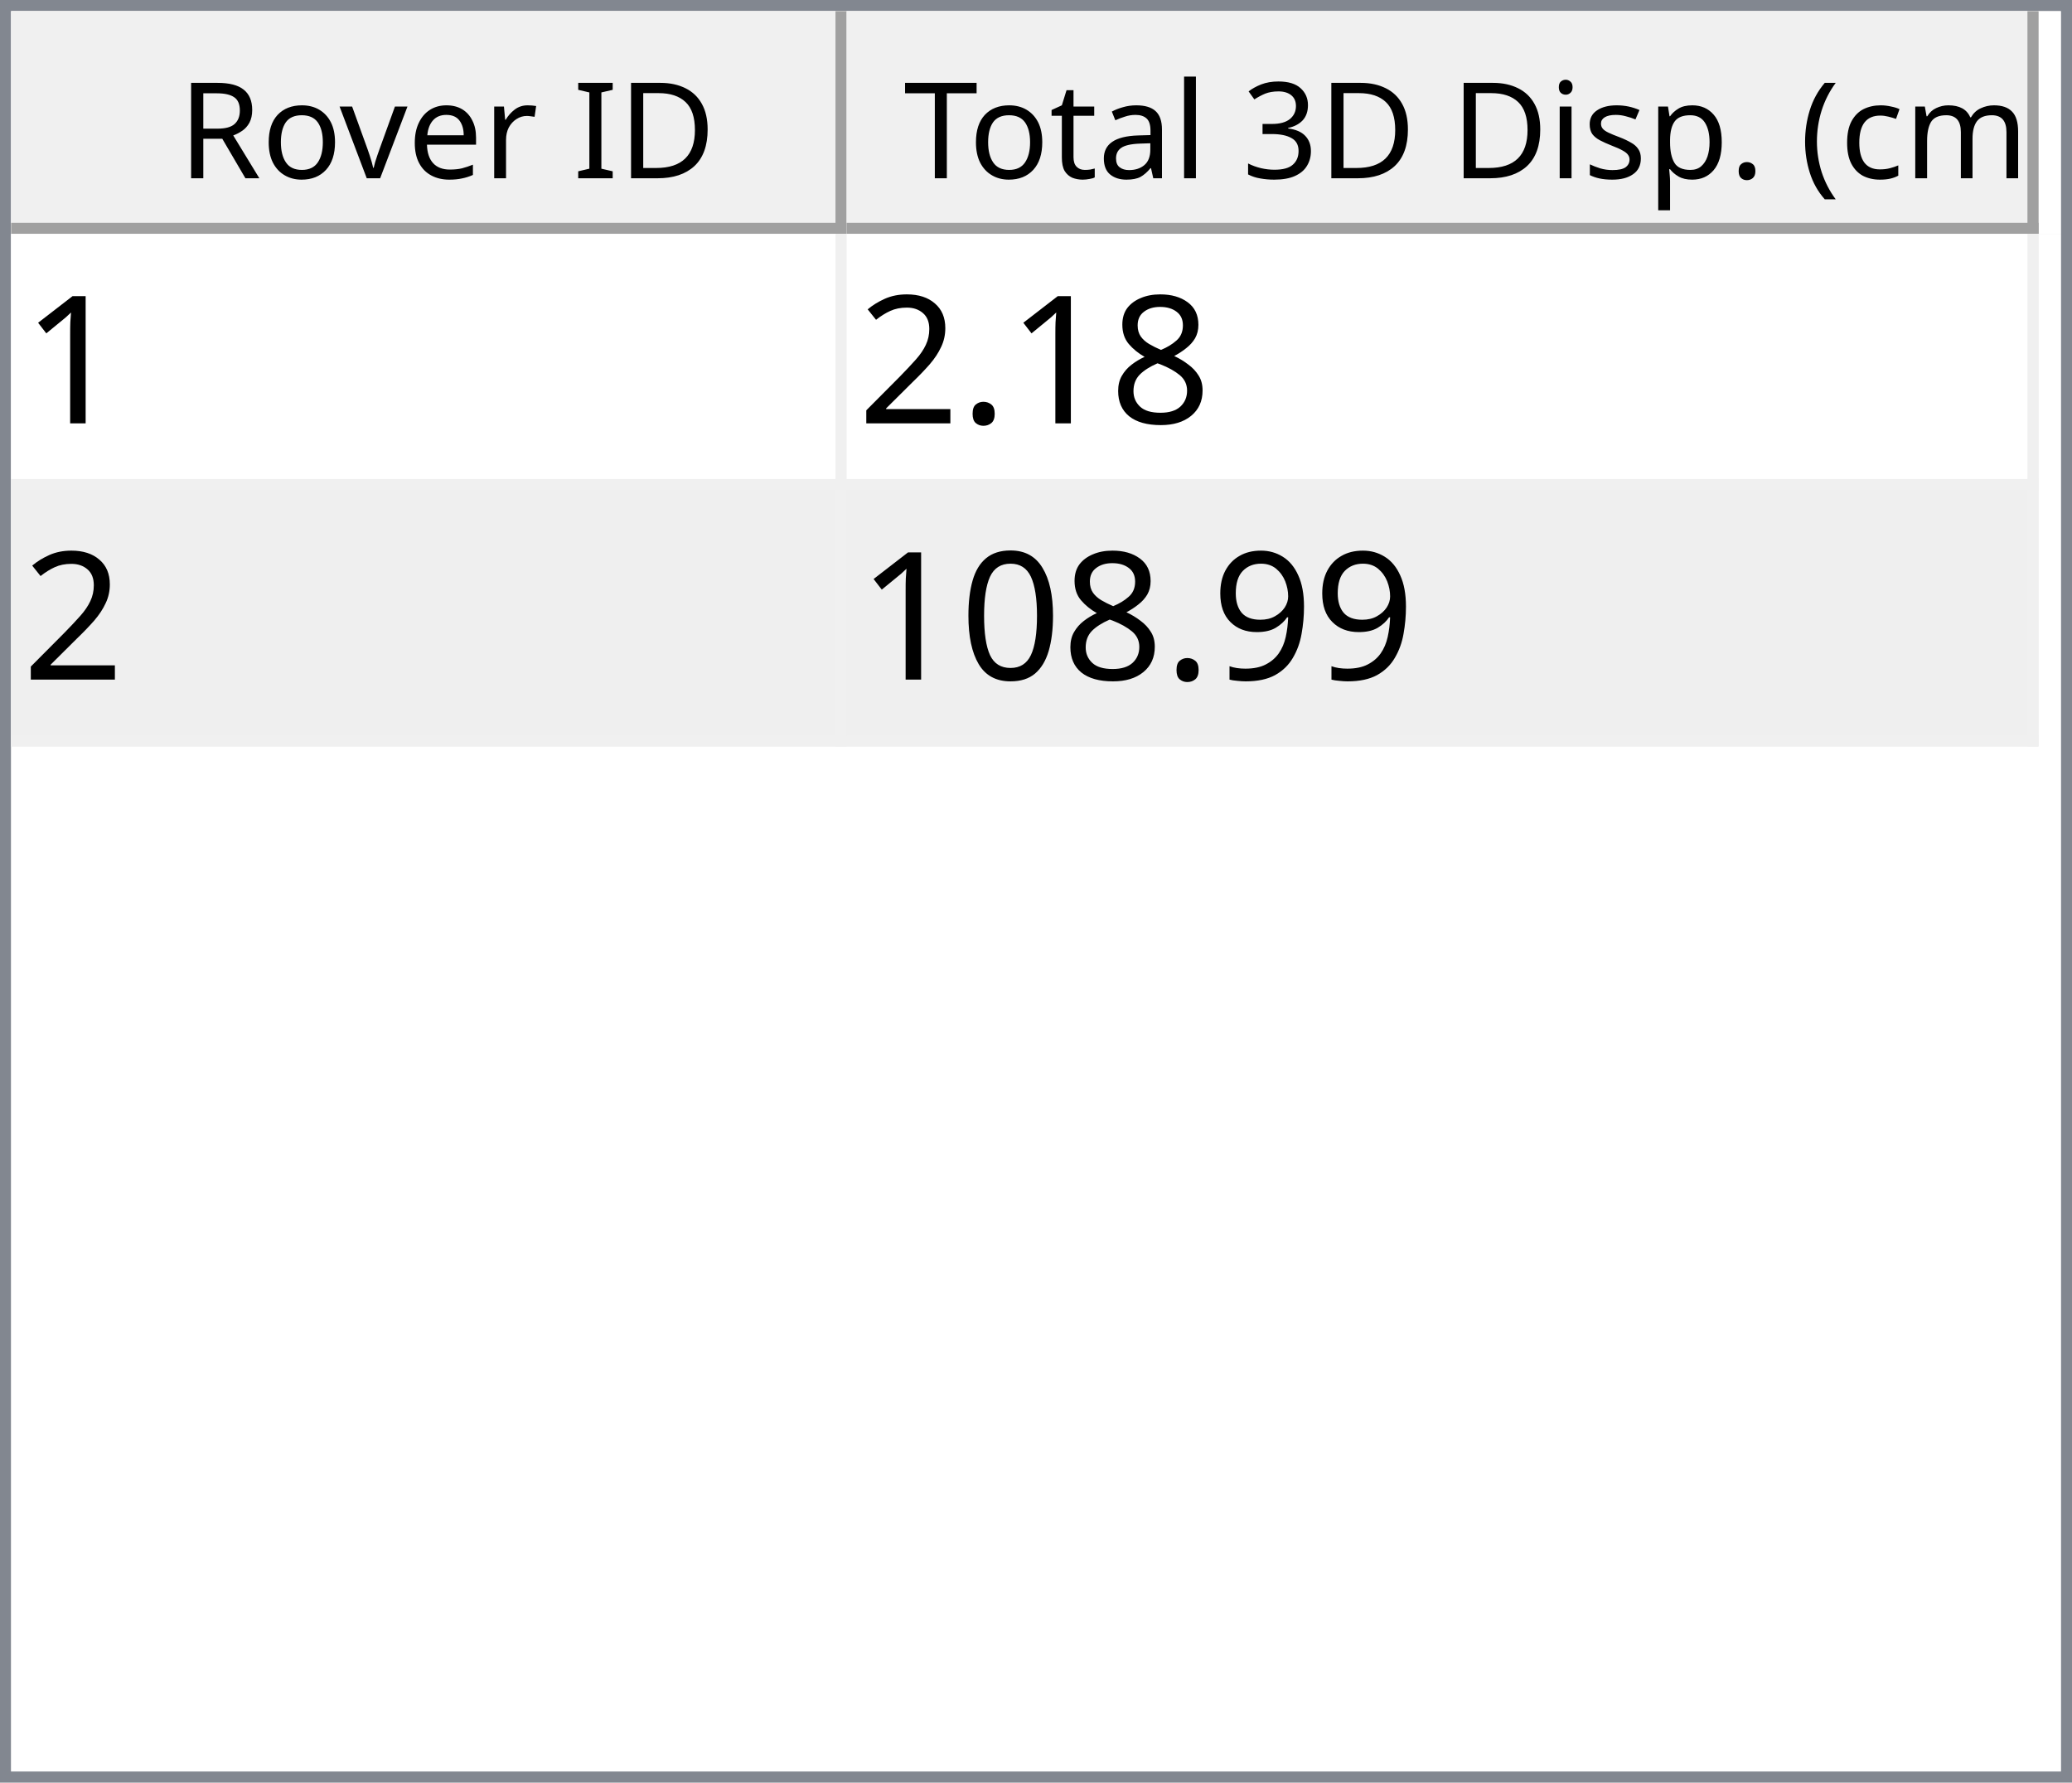
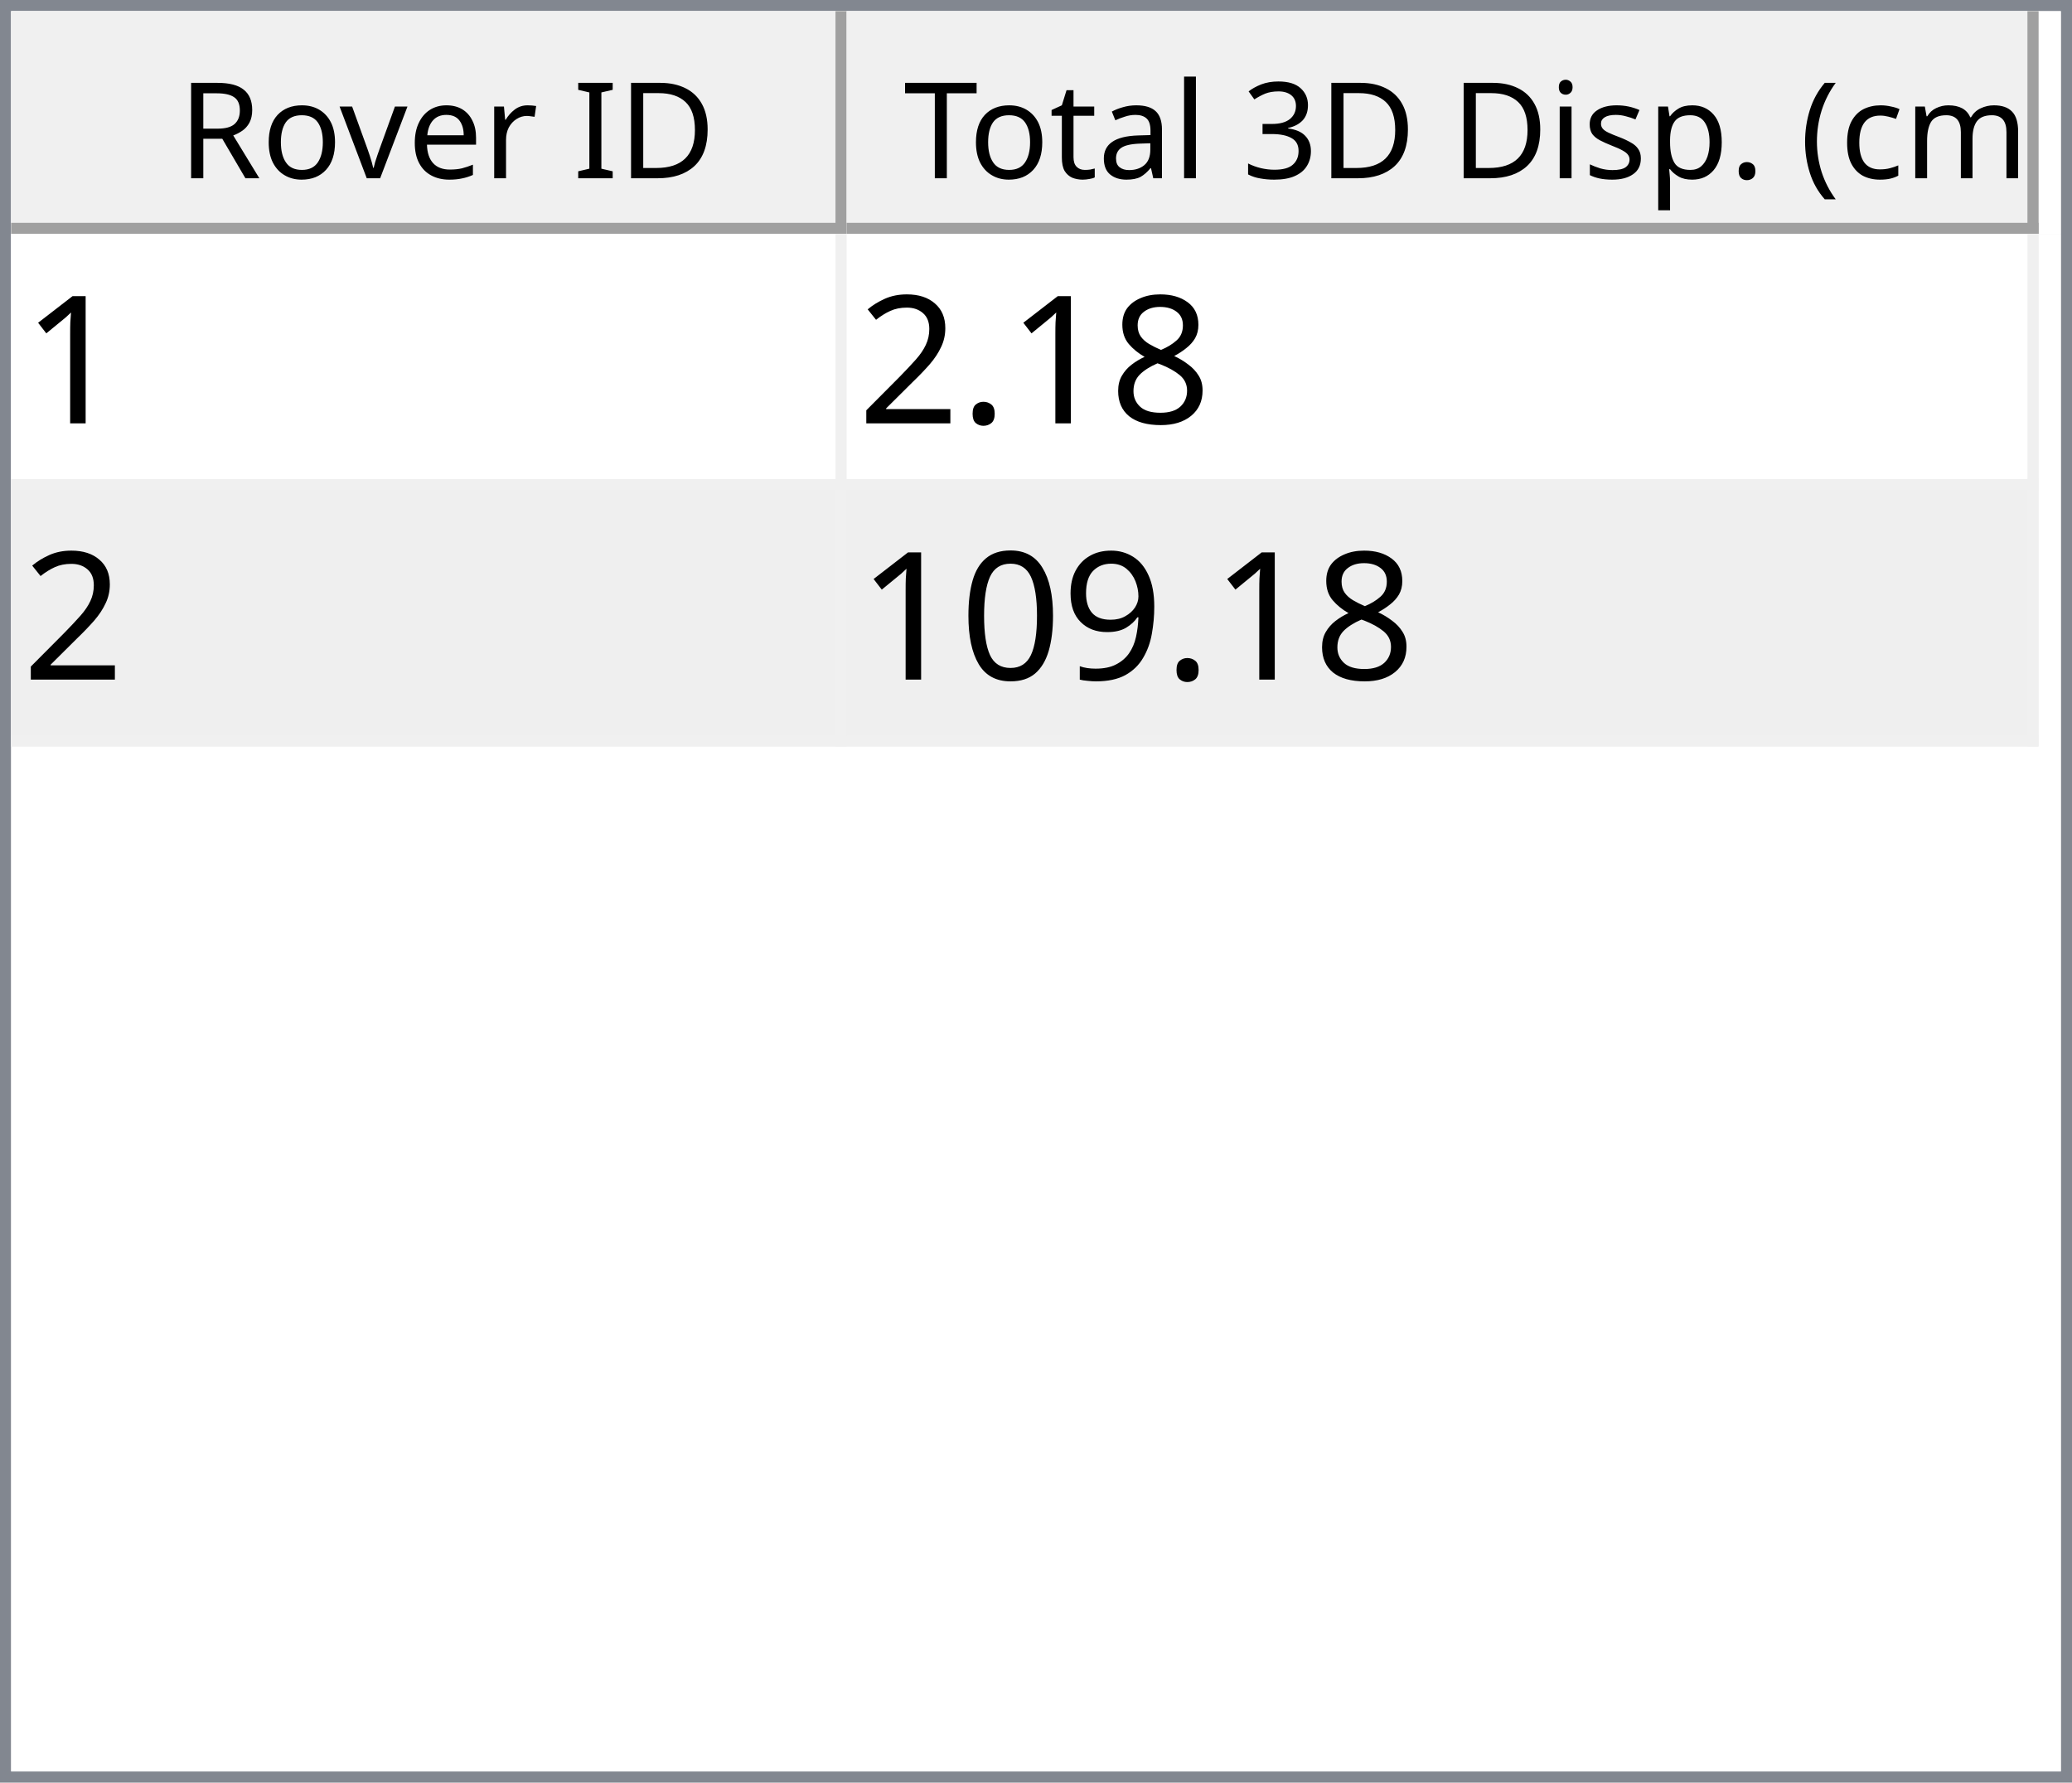
<svg xmlns="http://www.w3.org/2000/svg" style="fill-opacity:1; color-rendering:auto; color-interpolation:auto; text-rendering:auto; stroke:black; stroke-linecap:square; stroke-miterlimit:10; shape-rendering:auto; stroke-opacity:1; fill:black; stroke-dasharray:none; font-weight:normal; stroke-width:1; font-family:'Dialog'; font-style:normal; stroke-linejoin:miter; font-size:12px; stroke-dashoffset:0; image-rendering:auto;" width="186" height="160">
  <defs id="genericDefs" />
  <g>
    <defs id="defs1">
      <clipPath clipPathUnits="userSpaceOnUse" id="clipPath1">
        <path d="M0 0 L186 0 L186 160 L0 160 L0 0 Z" />
      </clipPath>
      <clipPath clipPathUnits="userSpaceOnUse" id="clipPath2">
        <path d="M0 0 L0 160 L186 160 L186 0 Z" />
      </clipPath>
      <clipPath clipPathUnits="userSpaceOnUse" id="clipPath3">
        <path d="M0 0 L0 20 L184 20 L184 0 Z" />
      </clipPath>
      <clipPath clipPathUnits="userSpaceOnUse" id="clipPath4">
        <path d="M0 0 L0 20 L75 20 L75 0 Z" />
      </clipPath>
      <clipPath clipPathUnits="userSpaceOnUse" id="clipPath5">
        <path d="M1 1 L1 19 L74 19 L74 1 Z" />
      </clipPath>
      <clipPath clipPathUnits="userSpaceOnUse" id="clipPath6">
        <path d="M0 0 L0 18 L73 18 L73 0 Z" />
      </clipPath>
      <clipPath clipPathUnits="userSpaceOnUse" id="clipPath7">
        <path d="M-0.5 -0.5 L-0.5 19.5 L74.5 19.5 L74.5 -0.5 Z" />
      </clipPath>
      <clipPath clipPathUnits="userSpaceOnUse" id="clipPath8">
        <path d="M0 0 L0 20 L107 20 L107 0 Z" />
      </clipPath>
      <clipPath clipPathUnits="userSpaceOnUse" id="clipPath9">
        <path d="M1 1 L1 19 L106 19 L106 1 Z" />
      </clipPath>
      <clipPath clipPathUnits="userSpaceOnUse" id="clipPath10">
        <path d="M0 0 L0 18 L105 18 L105 0 Z" />
      </clipPath>
      <clipPath clipPathUnits="userSpaceOnUse" id="clipPath11">
        <path d="M-0.5 -0.5 L-0.5 19.5 L106.5 19.5 L106.5 -0.5 Z" />
      </clipPath>
      <clipPath clipPathUnits="userSpaceOnUse" id="clipPath12">
        <path d="M0 0 L0 138 L184 138 L184 0 Z" />
      </clipPath>
      <clipPath clipPathUnits="userSpaceOnUse" id="clipPath13">
        <path d="M0 0 L0 46 L182 46 L182 0 Z" />
      </clipPath>
      <clipPath clipPathUnits="userSpaceOnUse" id="clipPath14">
        <path d="M-0.5 -0.5 L-0.5 45.5 L181.5 45.5 L181.5 -0.5 Z" />
      </clipPath>
      <clipPath clipPathUnits="userSpaceOnUse" id="clipPath15">
        <path d="M0 0 L0 22 L74 22 L74 0 Z" />
      </clipPath>
      <clipPath clipPathUnits="userSpaceOnUse" id="clipPath16">
        <path d="M0 0 L0 22 L106 22 L106 0 Z" />
      </clipPath>
      <font horiz-adv-x="64.551" id="font1">
        <font-face ascent="107.91" descent="25.098" units-per-em="100" style="font-style:normal; font-family:Segoe UI; font-weight:normal;" />
        <missing-glyph horiz-adv-x="64.551" d="M8.109 0 L8.109 68.266 L56.453 68.266 L56.453 0 L8.109 0 ZM15.328 7.234 L49.219 7.234 L49.219 61.031 L15.328 61.031 L15.328 7.234 Z" />
        <glyph unicode="D" horiz-adv-x="70.117" d="M9.188 0 L9.188 70.016 L28.516 70.016 Q65.531 70.016 65.531 35.891 Q65.531 19.672 55.25 9.836 Q44.969 0 27.734 0 L9.188 0 ZM17.391 62.594 L17.391 7.422 L27.828 7.422 Q41.609 7.422 49.273 14.797 Q56.938 22.172 56.938 35.688 Q56.938 62.594 28.328 62.594 L17.391 62.594 Z" />
        <glyph unicode="I" horiz-adv-x="26.611" d="M17.391 0 L9.188 0 L9.188 70.016 L17.391 70.016 L17.391 0 Z" />
        <glyph unicode=" " horiz-adv-x="27.393" d="" />
        <glyph unicode="r" horiz-adv-x="34.766" d="M34.188 41.891 Q32.078 43.5 28.125 43.5 Q23 43.5 19.555 38.672 Q16.109 33.844 16.109 25.484 L16.109 0 L8.109 0 L8.109 50 L16.109 50 L16.109 39.703 L16.312 39.703 Q18.016 44.969 21.531 47.922 Q25.047 50.875 29.391 50.875 Q32.516 50.875 34.188 50.203 L34.188 41.891 Z" />
        <glyph unicode="e" horiz-adv-x="52.295" d="M48.297 23 L12.984 23 Q13.188 14.656 17.484 10.109 Q21.781 5.562 29.297 5.562 Q37.75 5.562 44.828 11.141 L44.828 3.609 Q38.234 -1.172 27.391 -1.172 Q16.797 -1.172 10.742 5.641 Q4.688 12.453 4.688 24.812 Q4.688 36.469 11.305 43.82 Q17.922 51.172 27.734 51.172 Q37.547 51.172 42.922 44.828 Q48.297 38.484 48.297 27.203 L48.297 23 ZM40.094 29.781 Q40.047 36.719 36.75 40.578 Q33.453 44.438 27.594 44.438 Q21.922 44.438 17.969 40.383 Q14.016 36.328 13.094 29.781 L40.094 29.781 Z" />
        <glyph unicode="v" horiz-adv-x="47.9" d="M47.406 50 L27.484 0 L19.625 0 L0.688 50 L9.469 50 L22.172 13.672 Q23.578 9.672 23.922 6.688 L24.125 6.688 Q24.609 10.453 25.688 13.484 L38.969 50 L47.406 50 Z" />
        <glyph unicode="o" horiz-adv-x="58.594" d="M29 -1.172 Q17.922 -1.172 11.305 5.836 Q4.688 12.844 4.688 24.422 Q4.688 37.016 11.57 44.094 Q18.453 51.172 30.172 51.172 Q41.359 51.172 47.633 44.289 Q53.906 37.406 53.906 25.203 Q53.906 13.234 47.141 6.031 Q40.375 -1.172 29 -1.172 ZM29.594 44.438 Q21.875 44.438 17.383 39.188 Q12.891 33.938 12.891 24.703 Q12.891 15.828 17.43 10.695 Q21.969 5.562 29.594 5.562 Q37.359 5.562 41.531 10.594 Q45.703 15.625 45.703 24.906 Q45.703 34.281 41.531 39.359 Q37.359 44.438 29.594 44.438 Z" />
        <glyph unicode="R" horiz-adv-x="59.814" d="M59.375 0 L49.609 0 L37.891 19.625 Q36.281 22.359 34.766 24.289 Q33.25 26.219 31.664 27.438 Q30.078 28.656 28.25 29.219 Q26.422 29.781 24.125 29.781 L17.391 29.781 L17.391 0 L9.188 0 L9.188 70.016 L30.078 70.016 Q34.672 70.016 38.555 68.867 Q42.438 67.719 45.289 65.375 Q48.141 63.031 49.758 59.547 Q51.375 56.062 51.375 51.375 Q51.375 47.703 50.273 44.656 Q49.172 41.609 47.148 39.211 Q45.125 36.812 42.266 35.133 Q39.406 33.453 35.844 32.516 L35.844 32.328 Q37.594 31.547 38.891 30.547 Q40.188 29.547 41.359 28.18 Q42.531 26.812 43.68 25.078 Q44.828 23.344 46.234 21.047 L59.375 0 ZM17.391 62.594 L17.391 37.203 L28.516 37.203 Q31.594 37.203 34.203 38.133 Q36.812 39.062 38.719 40.797 Q40.625 42.531 41.703 45.047 Q42.781 47.562 42.781 50.688 Q42.781 56.297 39.141 59.445 Q35.5 62.594 28.609 62.594 L17.391 62.594 Z" />
        <glyph unicode=")" horiz-adv-x="30.176" d="M8.297 -15.922 L1.172 -15.922 Q16.406 2.344 16.406 26.812 Q16.406 51.469 1.078 70.016 L8.297 70.016 Q23.531 52.156 23.531 26.703 Q23.531 1.375 8.297 -15.922 Z" />
        <glyph unicode="m" horiz-adv-x="86.133" d="M79.109 0 L71.094 0 L71.094 28.719 Q71.094 37.016 68.531 40.727 Q65.969 44.438 59.906 44.438 Q54.781 44.438 51.195 39.75 Q47.609 35.062 47.609 28.516 L47.609 0 L39.594 0 L39.594 29.688 Q39.594 44.438 28.219 44.438 Q22.953 44.438 19.531 40.016 Q16.109 35.594 16.109 28.516 L16.109 0 L8.109 0 L8.109 50 L16.109 50 L16.109 42.094 L16.312 42.094 Q21.625 51.172 31.844 51.172 Q36.969 51.172 40.773 48.312 Q44.578 45.453 46 40.828 Q51.562 51.172 62.594 51.172 Q79.109 51.172 79.109 30.812 L79.109 0 Z" />
        <glyph unicode="c" horiz-adv-x="46.191" d="M42.188 2.297 Q36.422 -1.172 28.516 -1.172 Q17.828 -1.172 11.258 5.789 Q4.688 12.75 4.688 23.828 Q4.688 36.188 11.766 43.68 Q18.844 51.172 30.672 51.172 Q37.25 51.172 42.281 48.734 L42.281 40.531 Q36.719 44.438 30.375 44.438 Q22.703 44.438 17.797 38.945 Q12.891 33.453 12.891 24.516 Q12.891 15.719 17.508 10.641 Q22.125 5.562 29.891 5.562 Q36.422 5.562 42.188 9.906 L42.188 2.297 Z" />
        <glyph unicode="(" horiz-adv-x="30.176" d="M29.109 -15.922 L21.969 -15.922 Q6.844 1.375 6.844 26.703 Q6.844 52.156 21.969 70.016 L29.203 70.016 Q13.875 51.469 13.875 26.812 Q13.875 2.344 29.109 -15.922 Z" />
        <glyph unicode="." horiz-adv-x="21.68" d="M10.891 -1.078 Q8.641 -1.078 7.055 0.539 Q5.469 2.156 5.469 4.391 Q5.469 6.641 7.055 8.273 Q8.641 9.906 10.891 9.906 Q13.188 9.906 14.797 8.273 Q16.406 6.641 16.406 4.391 Q16.406 2.156 14.797 0.539 Q13.188 -1.078 10.891 -1.078 Z" />
        <glyph unicode="p" horiz-adv-x="58.789" d="M16.312 7.234 L16.109 7.234 L16.109 -23 L8.109 -23 L8.109 50 L16.109 50 L16.109 41.219 L16.312 41.219 Q22.219 51.172 33.594 51.172 Q43.266 51.172 48.688 44.461 Q54.109 37.75 54.109 26.469 Q54.109 13.922 48 6.375 Q41.891 -1.172 31.297 -1.172 Q21.578 -1.172 16.312 7.234 ZM16.109 27.391 L16.109 20.406 Q16.109 14.203 20.141 9.883 Q24.172 5.562 30.375 5.562 Q37.641 5.562 41.773 11.133 Q45.906 16.703 45.906 26.609 Q45.906 34.969 42.047 39.703 Q38.188 44.438 31.594 44.438 Q24.609 44.438 20.359 39.578 Q16.109 34.719 16.109 27.391 Z" />
        <glyph unicode="s" horiz-adv-x="42.432" d="M5.078 1.812 L5.078 10.406 Q11.625 5.562 19.484 5.562 Q30.031 5.562 30.031 12.594 Q30.031 14.594 29.125 15.992 Q28.219 17.391 26.68 18.461 Q25.141 19.531 23.07 20.383 Q21 21.234 18.609 22.172 Q15.281 23.484 12.766 24.828 Q10.25 26.172 8.57 27.859 Q6.891 29.547 6.031 31.695 Q5.172 33.844 5.172 36.719 Q5.172 40.234 6.789 42.945 Q8.406 45.656 11.086 47.484 Q13.766 49.312 17.211 50.242 Q20.656 51.172 24.312 51.172 Q30.812 51.172 35.938 48.922 L35.938 40.828 Q30.422 44.438 23.25 44.438 Q21 44.438 19.195 43.922 Q17.391 43.406 16.094 42.477 Q14.797 41.547 14.086 40.258 Q13.375 38.969 13.375 37.406 Q13.375 35.453 14.086 34.133 Q14.797 32.812 16.164 31.789 Q17.531 30.766 19.484 29.938 Q21.438 29.109 23.922 28.125 Q27.25 26.859 29.883 25.516 Q32.516 24.172 34.375 22.484 Q36.234 20.797 37.234 18.602 Q38.234 16.406 38.234 13.375 Q38.234 9.672 36.602 6.938 Q34.969 4.203 32.234 2.398 Q29.5 0.594 25.93 -0.289 Q22.359 -1.172 18.453 -1.172 Q10.75 -1.172 5.078 1.812 Z" />
        <glyph unicode="i" horiz-adv-x="24.219" d="M12.203 62.703 Q10.062 62.703 8.547 64.164 Q7.031 65.625 7.031 67.875 Q7.031 70.125 8.547 71.609 Q10.062 73.094 12.203 73.094 Q14.406 73.094 15.945 71.609 Q17.484 70.125 17.484 67.875 Q17.484 65.719 15.945 64.211 Q14.406 62.703 12.203 62.703 ZM16.109 0 L8.109 0 L8.109 50 L16.109 50 L16.109 0 Z" />
        <glyph unicode="3" horiz-adv-x="53.906" d="M46.531 19.828 Q46.531 15.094 44.75 11.211 Q42.969 7.328 39.719 4.57 Q36.469 1.812 31.93 0.297 Q27.391 -1.219 21.922 -1.219 Q11.922 -1.219 6 2.594 L6 11.188 Q13.094 5.609 22.219 5.609 Q25.875 5.609 28.828 6.539 Q31.781 7.469 33.906 9.227 Q36.031 10.984 37.18 13.477 Q38.328 15.969 38.328 19.094 Q38.328 32.812 18.797 32.812 L12.984 32.812 L12.984 39.594 L18.5 39.594 Q35.797 39.594 35.797 52.484 Q35.797 64.406 22.609 64.406 Q15.188 64.406 8.688 59.422 L8.688 67.188 Q15.375 71.188 24.609 71.188 Q29 71.188 32.57 69.969 Q36.141 68.75 38.68 66.555 Q41.219 64.359 42.609 61.281 Q44 58.203 44 54.5 Q44 40.672 30.031 36.719 L30.031 36.531 Q33.594 36.141 36.625 34.797 Q39.656 33.453 41.852 31.305 Q44.047 29.156 45.289 26.25 Q46.531 23.344 46.531 19.828 Z" />
        <glyph unicode="l" horiz-adv-x="24.219" d="M16.109 0 L8.109 0 L8.109 74.031 L16.109 74.031 L16.109 0 Z" />
        <glyph unicode="a" horiz-adv-x="50.879" d="M43.891 0 L35.891 0 L35.891 7.812 L35.688 7.812 Q30.469 -1.172 20.312 -1.172 Q12.844 -1.172 8.617 2.781 Q4.391 6.734 4.391 13.281 Q4.391 27.297 20.906 29.594 L35.891 31.688 Q35.891 44.438 25.594 44.438 Q16.547 44.438 9.281 38.281 L9.281 46.484 Q16.656 51.172 26.266 51.172 Q43.891 51.172 43.891 32.516 L43.891 0 ZM35.891 25.297 L23.828 23.641 Q18.266 22.859 15.43 20.875 Q12.594 18.891 12.594 13.875 Q12.594 10.203 15.211 7.883 Q17.828 5.562 22.172 5.562 Q28.125 5.562 32.008 9.742 Q35.891 13.922 35.891 20.312 L35.891 25.297 Z" />
        <glyph unicode="t" horiz-adv-x="33.887" d="M31.297 0.484 Q28.469 -1.078 23.828 -1.078 Q10.688 -1.078 10.688 13.578 L10.688 43.172 L2.094 43.172 L2.094 50 L10.688 50 L10.688 62.203 L18.703 64.797 L18.703 50 L31.297 50 L31.297 43.172 L18.703 43.172 L18.703 14.984 Q18.703 9.969 20.414 7.82 Q22.125 5.672 26.078 5.672 Q29.109 5.672 31.297 7.328 L31.297 0.484 Z" />
        <glyph unicode="T" horiz-adv-x="52.393" d="M50.594 62.594 L30.375 62.594 L30.375 0 L22.172 0 L22.172 62.594 L2 62.594 L2 70.016 L50.594 70.016 L50.594 62.594 Z" />
      </font>
      <font horiz-adv-x="75.0" id="font2">
        <font-face ascent="100.537" descent="21.973" units-per-em="100" style="font-style:normal; font-family:sans-serif; font-weight:normal;" />
        <missing-glyph horiz-adv-x="75.0" d="M12.5 0 L12.5 62.5 L62.5 62.5 L62.5 0 L12.5 0 ZM14.062 1.562 L60.938 1.562 L60.938 60.938 L14.062 60.938 L14.062 1.562 Z" />
        <glyph unicode="1" horiz-adv-x="55.615" d="M37.25 0 L28.469 0 L28.469 56 Q25.297 52.984 20.141 49.953 Q14.984 46.922 10.891 45.406 L10.891 53.906 Q18.266 57.375 23.781 62.305 Q29.297 67.234 31.594 71.875 L37.25 71.875 L37.25 0 Z" />
        <glyph unicode="8" horiz-adv-x="55.615" d="M17.672 38.812 Q12.203 40.828 9.57 44.539 Q6.938 48.25 6.938 53.422 Q6.938 61.234 12.555 66.555 Q18.172 71.875 27.484 71.875 Q36.859 71.875 42.578 66.43 Q48.297 60.984 48.297 53.172 Q48.297 48.188 45.68 44.508 Q43.062 40.828 37.75 38.812 Q44.344 36.672 47.781 31.883 Q51.219 27.094 51.219 20.453 Q51.219 11.281 44.727 5.031 Q38.234 -1.219 27.641 -1.219 Q17.047 -1.219 10.547 5.055 Q4.047 11.328 4.047 20.703 Q4.047 27.688 7.594 32.398 Q11.141 37.109 17.672 38.812 ZM15.922 53.719 Q15.922 48.641 19.195 45.414 Q22.469 42.188 27.688 42.188 Q32.766 42.188 36.016 45.383 Q39.266 48.578 39.266 53.219 Q39.266 58.062 35.914 61.359 Q32.562 64.656 27.594 64.656 Q22.562 64.656 19.242 61.43 Q15.922 58.203 15.922 53.719 ZM13.094 20.656 Q13.094 16.891 14.875 13.375 Q16.656 9.859 20.172 7.93 Q23.688 6 27.734 6 Q34.031 6 38.133 10.055 Q42.234 14.109 42.234 20.359 Q42.234 26.703 38.016 30.859 Q33.797 35.016 27.438 35.016 Q21.234 35.016 17.164 30.914 Q13.094 26.812 13.094 20.656 Z" />
        <glyph unicode="." horiz-adv-x="27.783" d="M9.078 0 L9.078 10.016 L19.094 10.016 L19.094 0 L9.078 0 Z" />
        <glyph unicode="2" horiz-adv-x="55.615" d="M50.344 8.453 L50.344 0 L3.031 0 Q2.938 3.172 4.047 6.109 Q5.859 10.938 9.836 15.625 Q13.812 20.312 21.344 26.469 Q33.016 36.031 37.117 41.625 Q41.219 47.219 41.219 52.203 Q41.219 57.422 37.477 61.008 Q33.734 64.594 27.734 64.594 Q21.391 64.594 17.578 60.789 Q13.766 56.984 13.719 50.25 L4.688 51.172 Q5.609 61.281 11.664 66.578 Q17.719 71.875 27.938 71.875 Q38.234 71.875 44.242 66.164 Q50.25 60.453 50.25 52 Q50.25 47.703 48.492 43.555 Q46.734 39.406 42.656 34.812 Q38.578 30.219 29.109 22.219 Q21.188 15.578 18.945 13.211 Q16.703 10.844 15.234 8.453 L50.344 8.453 Z" />
        <glyph unicode="9" horiz-adv-x="55.615" d="M5.469 16.547 L13.922 17.328 Q14.984 11.375 18.016 8.688 Q21.047 6 25.781 6 Q29.828 6 32.883 7.859 Q35.938 9.719 37.891 12.82 Q39.844 15.922 41.164 21.195 Q42.484 26.469 42.484 31.938 Q42.484 32.516 42.438 33.688 Q39.797 29.5 35.234 26.883 Q30.672 24.266 25.344 24.266 Q16.453 24.266 10.305 30.711 Q4.156 37.156 4.156 47.703 Q4.156 58.594 10.578 65.234 Q17 71.875 26.656 71.875 Q33.641 71.875 39.43 68.117 Q45.219 64.359 48.219 57.398 Q51.219 50.438 51.219 37.25 Q51.219 23.531 48.242 15.406 Q45.266 7.281 39.383 3.031 Q33.5 -1.219 25.594 -1.219 Q17.188 -1.219 11.867 3.445 Q6.547 8.109 5.469 16.547 ZM41.453 48.141 Q41.453 55.719 37.43 60.156 Q33.406 64.594 27.734 64.594 Q21.875 64.594 17.531 59.812 Q13.188 55.031 13.188 47.406 Q13.188 40.578 17.312 36.305 Q21.438 32.031 27.484 32.031 Q33.594 32.031 37.523 36.305 Q41.453 40.578 41.453 48.141 Z" />
        <glyph unicode="0" horiz-adv-x="55.615" d="M4.156 35.297 Q4.156 48 6.766 55.742 Q9.375 63.484 14.523 67.68 Q19.672 71.875 27.484 71.875 Q33.25 71.875 37.594 69.555 Q41.938 67.234 44.773 62.867 Q47.609 58.5 49.219 52.227 Q50.828 45.953 50.828 35.297 Q50.828 22.703 48.242 14.969 Q45.656 7.234 40.508 3.008 Q35.359 -1.219 27.484 -1.219 Q17.141 -1.219 11.234 6.203 Q4.156 15.141 4.156 35.297 ZM13.188 35.297 Q13.188 17.672 17.312 11.836 Q21.438 6 27.484 6 Q33.547 6 37.672 11.859 Q41.797 17.719 41.797 35.297 Q41.797 52.984 37.672 58.789 Q33.547 64.594 27.391 64.594 Q21.344 64.594 17.719 59.469 Q13.188 52.938 13.188 35.297 Z" />
      </font>
    </defs>
    <g style="fill:white; stroke:white;">
      <rect x="0" y="0" width="186" style="clip-path:url(#clipPath1); stroke:none;" height="160" />
    </g>
    <g style="fill:white; text-rendering:optimizeSpeed; color-rendering:optimizeSpeed; image-rendering:optimizeSpeed; shape-rendering:crispEdges; stroke:white; color-interpolation:sRGB;">
      <rect x="0" width="186" height="160" y="0" style="stroke:none;" />
      <path style="stroke:none;" d="M0 160 L186 160 L186 0 L0 0 Z" />
    </g>
    <g style="fill:rgb(240,240,240); font-family:'Segoe UI'; stroke:rgb(240,240,240);">
      <rect x="0" y="0" width="186" style="clip-path:url(#clipPath2); stroke:none;" height="160" />
    </g>
    <g style="fill:rgb(130,135,144); font-family:'Segoe UI'; stroke:rgb(130,135,144);">
      <path d="M0 0 L186 0 L186 160 L0 160 L0 0 ZM1 1 L185 1 L185 159 L1 159 L1 1 Z" style="fill-rule:evenodd; clip-path:url(#clipPath2); stroke:none;" />
    </g>
    <g style="fill:white; font-family:'Segoe UI'; stroke:white;" transform="translate(1,1)">
      <rect x="0" y="0" width="184" style="clip-path:url(#clipPath3); stroke:none;" height="20" />
    </g>
    <g style="fill:rgb(240,240,240); font-family:'Segoe UI'; stroke:rgb(240,240,240);" transform="translate(1,1)">
      <rect x="0" y="0" width="75" style="clip-path:url(#clipPath4); stroke:none;" height="20" />
    </g>
    <g style="font-family:'Segoe UI';" transform="translate(2,2)">
      <text x="14" xml:space="preserve" y="14" style="clip-path:url(#clipPath6); stroke:none;">Rover ID</text>
    </g>
    <g style="fill:rgb(160,160,160); font-family:'Segoe UI'; stroke:rgb(160,160,160); stroke-linejoin:bevel;" transform="translate(1.5,1.5)">
      <line x1="74" x2="74" y1="0" style="fill:none; clip-path:url(#clipPath7);" y2="19" />
    </g>
    <g style="fill:rgb(160,160,160); font-family:'Segoe UI'; stroke:rgb(160,160,160); stroke-linejoin:bevel;" transform="matrix(1,0,0,1,1,1) translate(0.5,0.5)">
      <line x1="0" x2="74" y1="19" style="fill:none; clip-path:url(#clipPath7);" y2="19" />
    </g>
    <g style="fill:rgb(240,240,240); font-family:'Segoe UI'; stroke:rgb(240,240,240);" transform="translate(76,1)">
      <rect x="0" y="0" width="107" style="clip-path:url(#clipPath8); stroke:none;" height="20" />
    </g>
    <g style="font-family:'Segoe UI';" transform="translate(77,2)">
      <text x="1" xml:space="preserve" y="14" style="clip-path:url(#clipPath10); stroke:none;"> Total 3D Disp. (cm)</text>
    </g>
    <g style="fill:rgb(160,160,160); font-family:'Segoe UI'; stroke:rgb(160,160,160); stroke-linejoin:bevel;" transform="translate(76.5,1.5)">
      <line x1="106" x2="106" y1="0" style="fill:none; clip-path:url(#clipPath11);" y2="19" />
    </g>
    <g style="fill:rgb(160,160,160); font-family:'Segoe UI'; stroke:rgb(160,160,160); stroke-linejoin:bevel;" transform="matrix(1,0,0,1,76,1) translate(0.5,0.5)">
      <line x1="0" x2="106" y1="19" style="fill:none; clip-path:url(#clipPath11);" y2="19" />
    </g>
    <g style="fill:white; font-family:'Segoe UI'; stroke:white;" transform="translate(1,21)">
      <rect x="0" y="0" width="184" style="clip-path:url(#clipPath12); stroke:none;" height="138" />
    </g>
    <g style="fill:rgb(240,240,240); font-size:16px; font-family:sans-serif; stroke:rgb(240,240,240);" transform="translate(1,21)">
      <rect x="0" y="0" width="182" style="clip-path:url(#clipPath13); stroke:none;" height="46" />
      <line transform="translate(0.5,0.5)" x1="0" x2="181" y1="22" style="clip-path:url(#clipPath14); fill:none; stroke-linejoin:bevel;" y2="22" />
    </g>
    <g transform="matrix(1,0,0,1,1,21) translate(0.5,0.5)" style="fill:rgb(240,240,240); font-size:16px; font-family:sans-serif; stroke:rgb(240,240,240); stroke-linejoin:bevel;">
      <line x1="0" x2="181" y1="45" style="fill:none; clip-path:url(#clipPath14);" y2="45" />
    </g>
    <g transform="matrix(1,0,0,1,1,21) translate(0.5,0.5)" style="fill:rgb(240,240,240); font-size:16px; font-family:sans-serif; stroke:rgb(240,240,240); stroke-linejoin:bevel;">
      <line x1="74" x2="74" y1="0" style="fill:none; clip-path:url(#clipPath14);" y2="45" />
    </g>
    <g transform="matrix(1,0,0,1,1,21) translate(0.5,0.5)" style="fill:rgb(240,240,240); font-size:16px; font-family:sans-serif; stroke:rgb(240,240,240); stroke-linejoin:bevel;">
      <line x1="181" x2="181" y1="0" style="fill:none; clip-path:url(#clipPath14);" y2="45" />
    </g>
    <g style="fill:white; font-size:16px; font-family:sans-serif; stroke:white;" transform="matrix(1,0,0,1,1,21)">
      <rect x="0" y="0" width="74" style="clip-path:url(#clipPath15); stroke:none;" height="22" />
      <text x="1" y="17" style="fill:black; clip-path:url(#clipPath15); stroke:none;" xml:space="preserve">1</text>
    </g>
    <g style="fill:white; font-size:16px; font-family:sans-serif; stroke:white;" transform="matrix(1,0,0,1,1,21) translate(75,0)">
      <rect x="0" y="0" width="106" style="clip-path:url(#clipPath16); stroke:none;" height="22" />
      <text x="1" y="17" style="fill:black; clip-path:url(#clipPath16); stroke:none;" xml:space="preserve">2.18</text>
    </g>
    <g style="fill:rgb(239,239,239); font-size:16px; font-family:sans-serif; stroke:rgb(239,239,239);" transform="matrix(1,0,0,1,1,21) translate(0,23)">
      <rect x="0" y="0" width="74" style="clip-path:url(#clipPath15); stroke:none;" height="22" />
      <text x="1" y="17" style="fill:black; clip-path:url(#clipPath15); stroke:none;" xml:space="preserve">2</text>
    </g>
    <g style="fill:rgb(239,239,239); font-size:16px; font-family:sans-serif; stroke:rgb(239,239,239);" transform="matrix(1,0,0,1,1,21) translate(75,23)">
      <rect x="0" y="0" width="106" style="clip-path:url(#clipPath16); stroke:none;" height="22" />
-       <text x="1" y="17" style="fill:black; clip-path:url(#clipPath16); stroke:none;" xml:space="preserve">108.99</text>
+       <text x="1" y="17" style="fill:black; clip-path:url(#clipPath16); stroke:none;" xml:space="preserve">109.18</text>
    </g>
  </g>
</svg>
